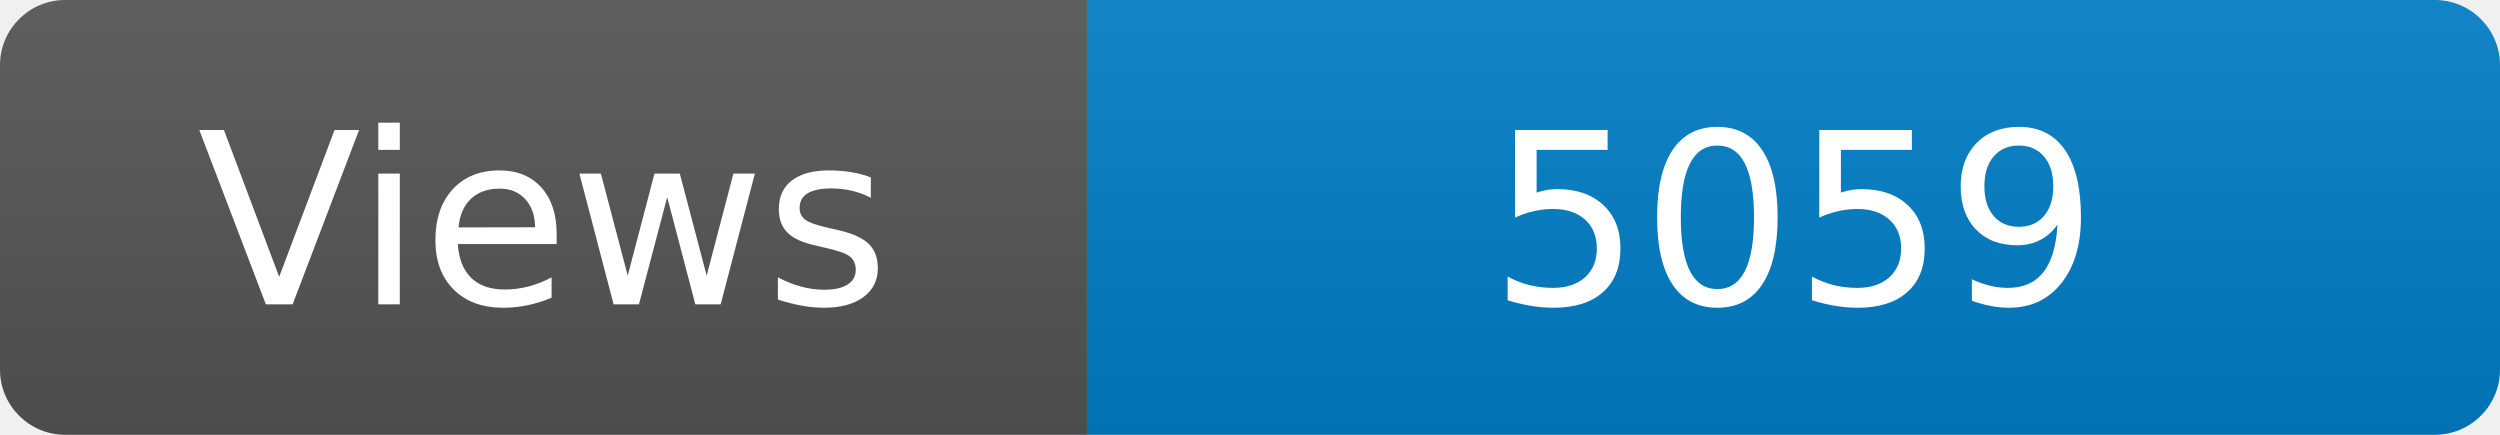
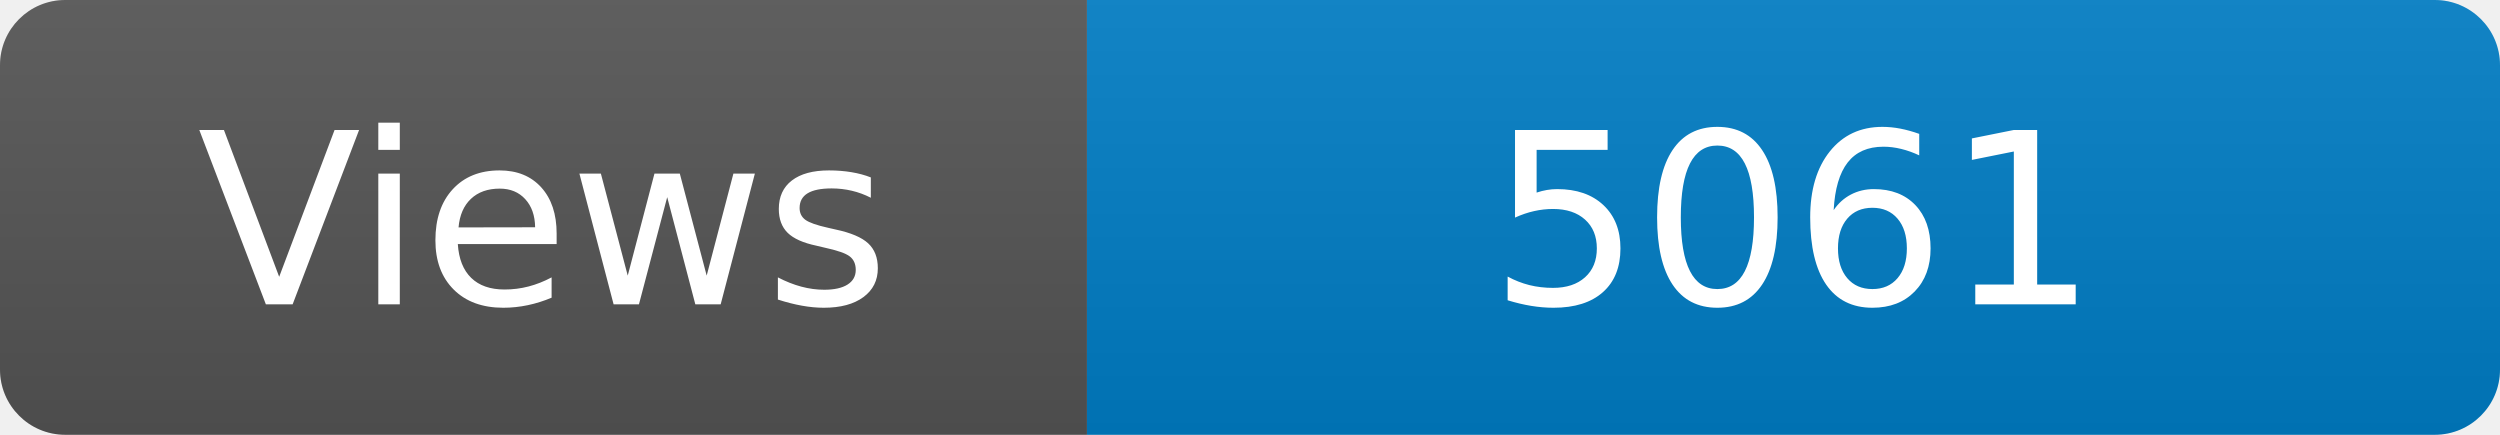
<svg xmlns="http://www.w3.org/2000/svg" width="115" height="20" role="img" aria-label="Maintained?: yes">
  <linearGradient id="s" x2="0" y2="100%">
    <stop offset="0" stop-color="#bbb" stop-opacity=".1" />
    <stop offset="1" stop-opacity=".1" />
  </linearGradient>
  <clipPath id="r">
    <rect width="115" height="20" rx="3" fill="#fff" />
  </clipPath>
  <g clip-path="url(#r)">
    <rect width="50" height="20" fill="#555" />
    <rect x="50" width="160" height="20" fill="#007ec6" />
    <rect width="115" height="20" fill="url(#s)" />
  </g>
  <g fill="#fff" text-anchor="middle" font-family="Verdana,Geneva,DejaVu Sans,sans-serif" font-size="110">
    <text x="250" y="140" transform="scale(.1)" fill="#fff">Views</text>
-     <text x="825" y="140" transform="scale(.1)" fill="#fff">5059</text>
+     <text x="825" y="140" transform="scale(.1)" fill="#fff">5061</text>
  </g>
</svg>
